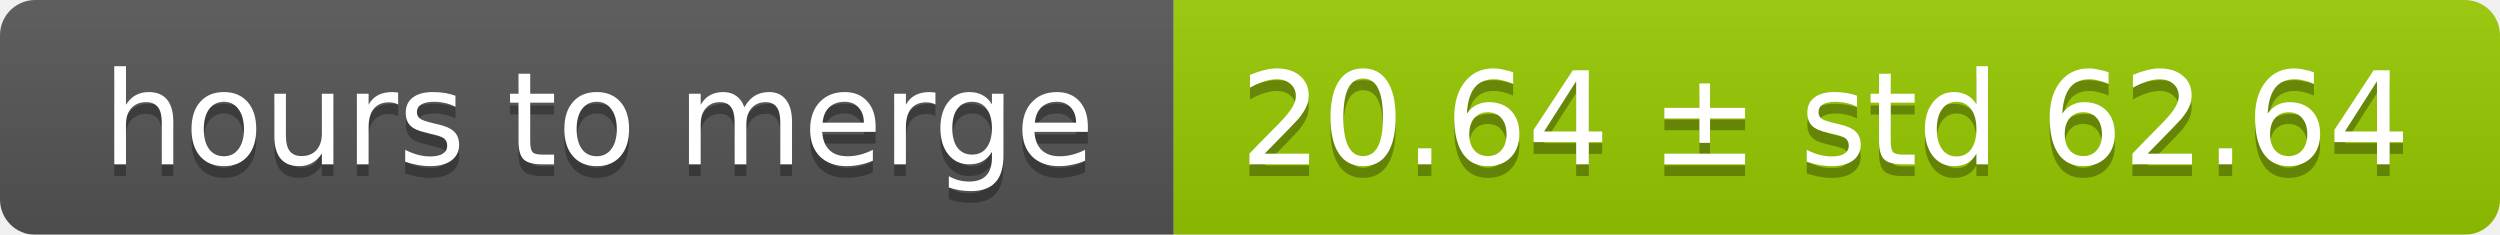
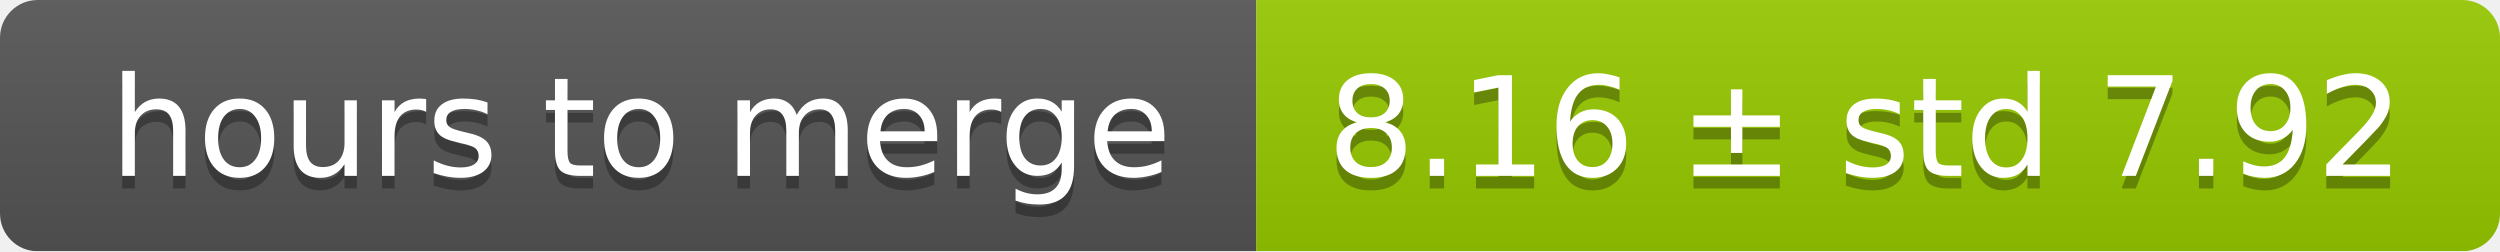
- <svg xmlns="http://www.w3.org/2000/svg" width="213" height="20">
+ <svg xmlns="http://www.w3.org/2000/svg" width="199" height="20">
  <linearGradient id="smooth" x2="0" y2="100%">
    <stop offset="0" stop-color="#bbb" stop-opacity=".1" />
    <stop offset="1" stop-opacity=".1" />
  </linearGradient>
  <mask id="round">
-     <rect width="213" height="20" rx="3" fill="#fff" />
+     <rect width="199" height="20" rx="3" fill="#fff" />
  </mask>
  <g mask="url(#round)">
    <rect width="100" height="20" fill="#555" />
-     <rect x="100" width="113" height="20" fill="#97ca00" />
-     <rect width="213" height="20" fill="url(#smooth)" />
+     <rect x="100" width="99" height="20" fill="#97ca00" />
+     <rect width="199" height="20" fill="url(#smooth)" />
  </g>
  <g fill="#fff" text-anchor="middle" font-family="DejaVu Sans,Verdana,Geneva,sans-serif" font-size="11">
    <text x="51" y="15" fill="#010101" fill-opacity=".3">hours to merge</text>
    <text x="51" y="14">hours to merge</text>
-     <text x="155.5" y="15" fill="#010101" fill-opacity=".3">20.64 ± std 62.64</text>
-     <text x="155.5" y="14">20.64 ± std 62.64</text>
+     <text x="148.5" y="15" fill="#010101" fill-opacity=".3">8.16 ± std 7.92</text>
+     <text x="148.5" y="14">8.16 ± std 7.92</text>
  </g>
</svg>
